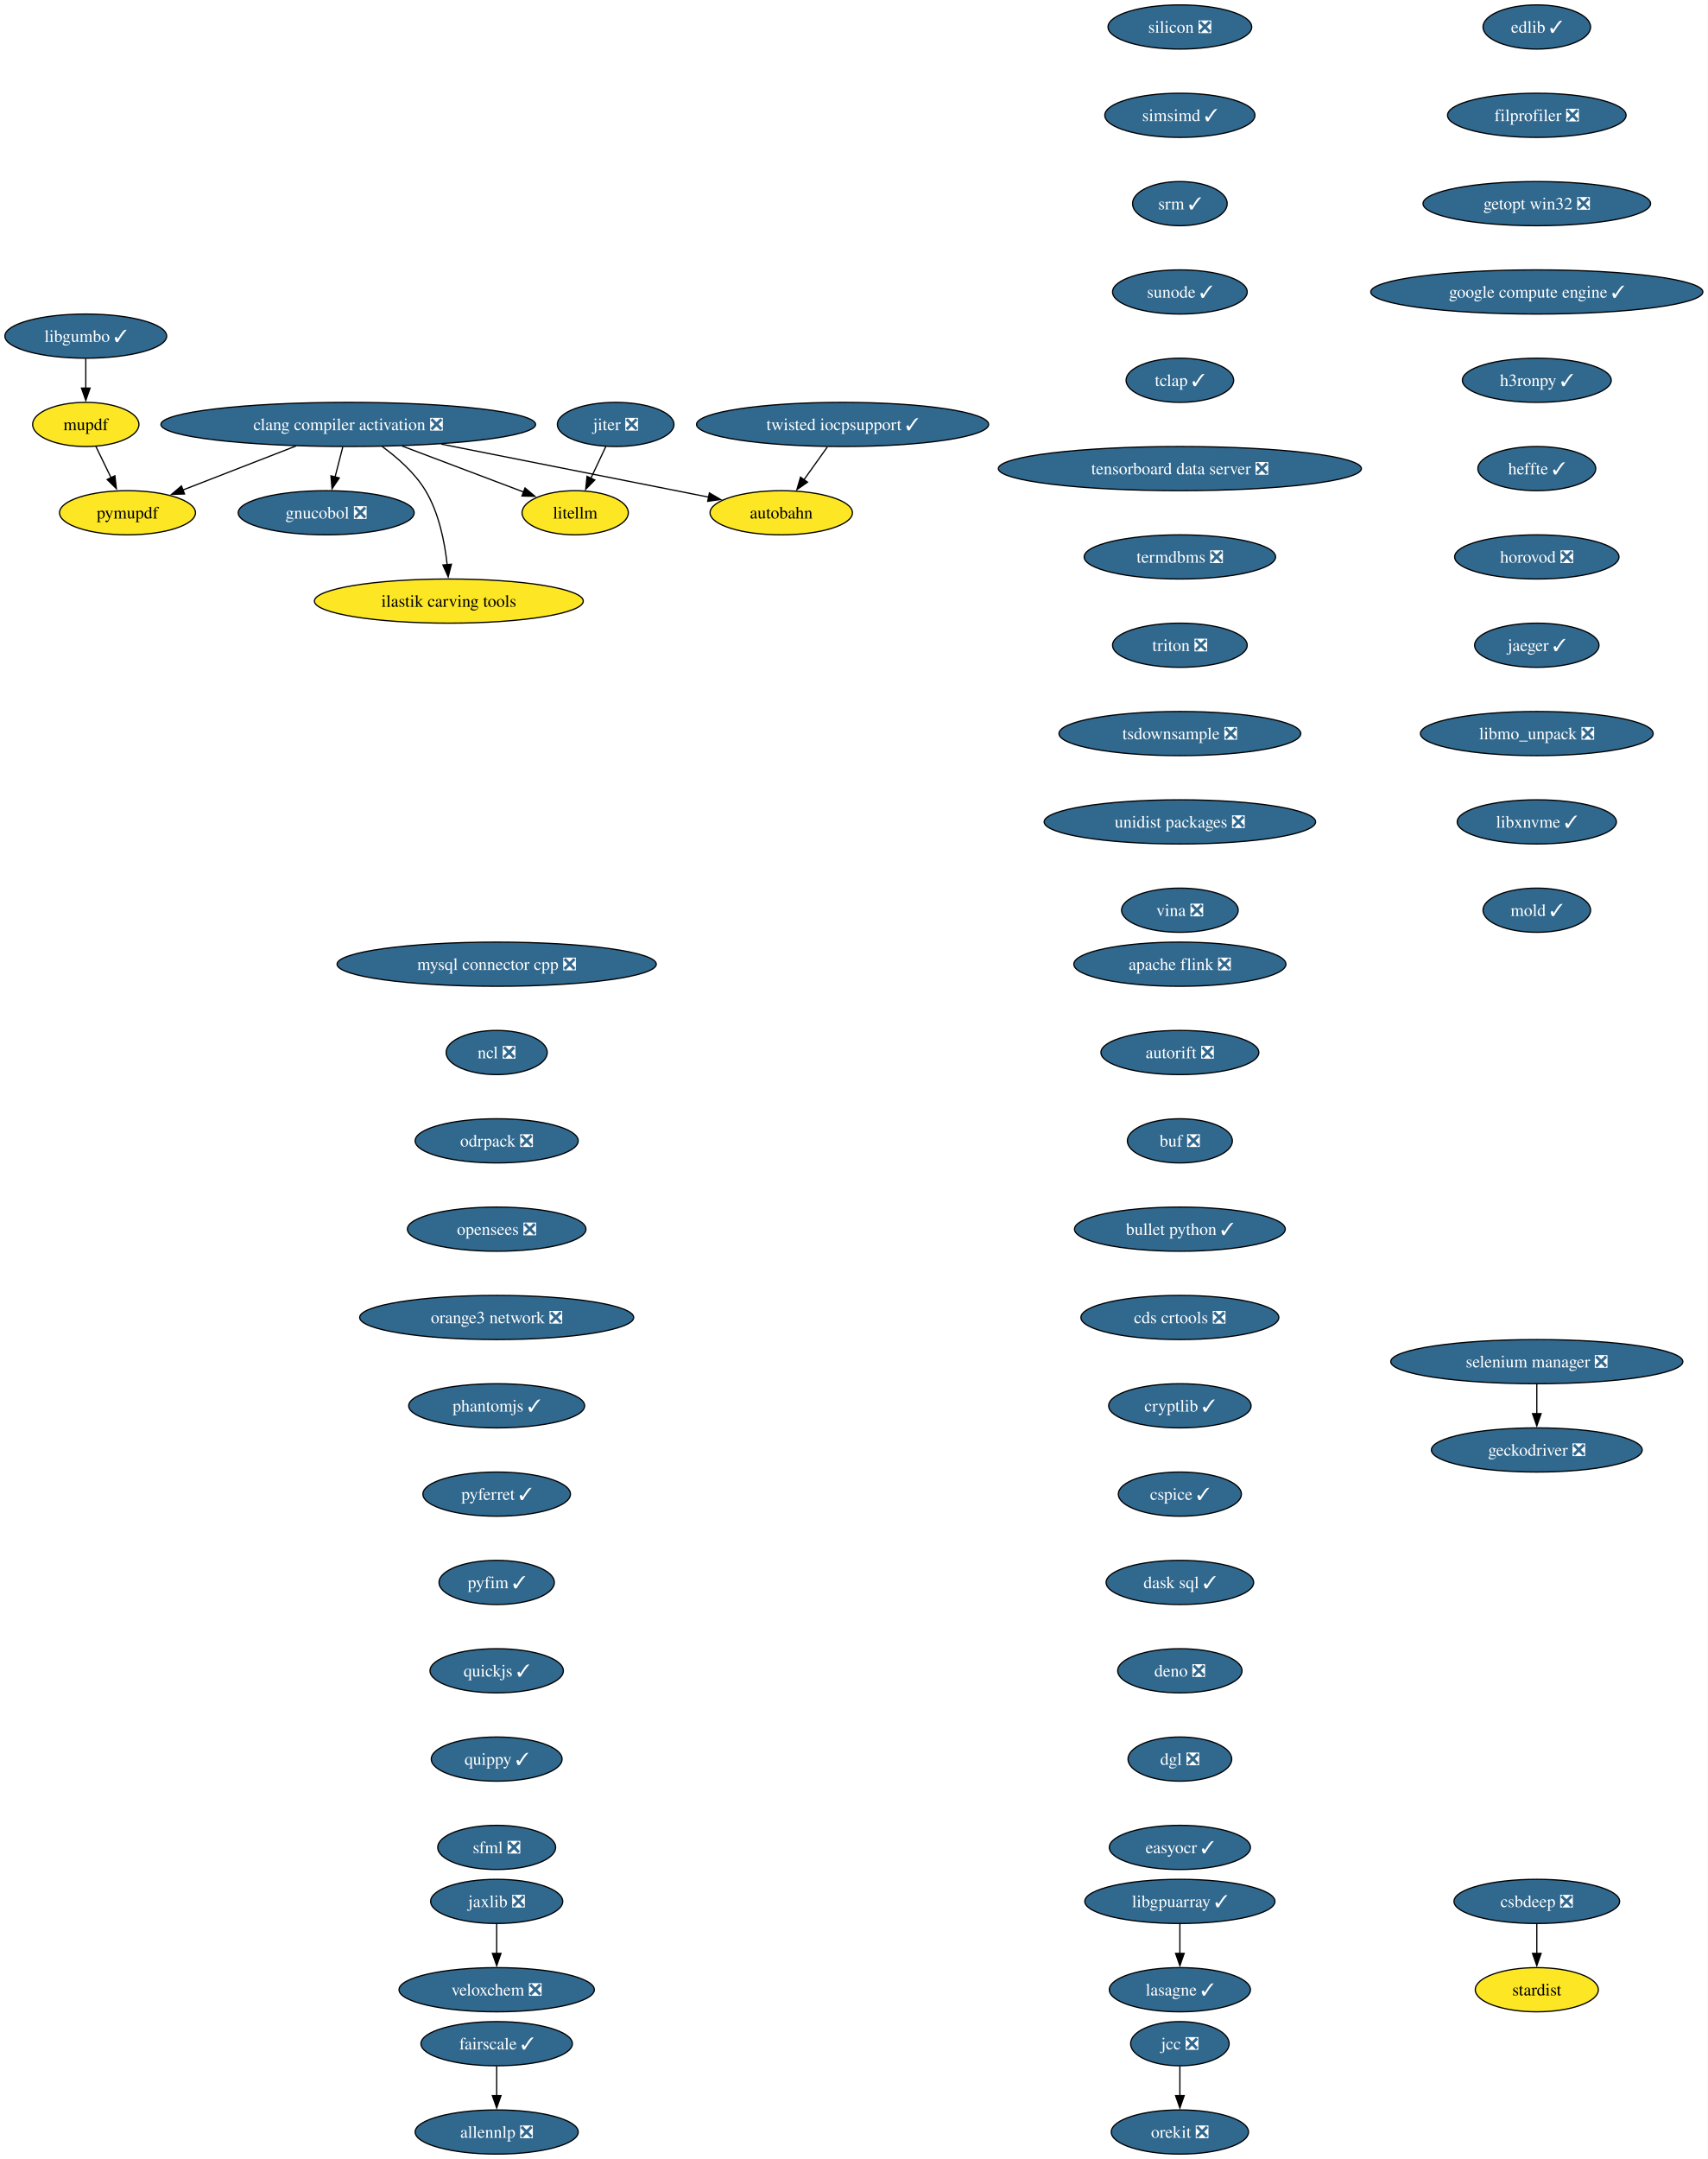
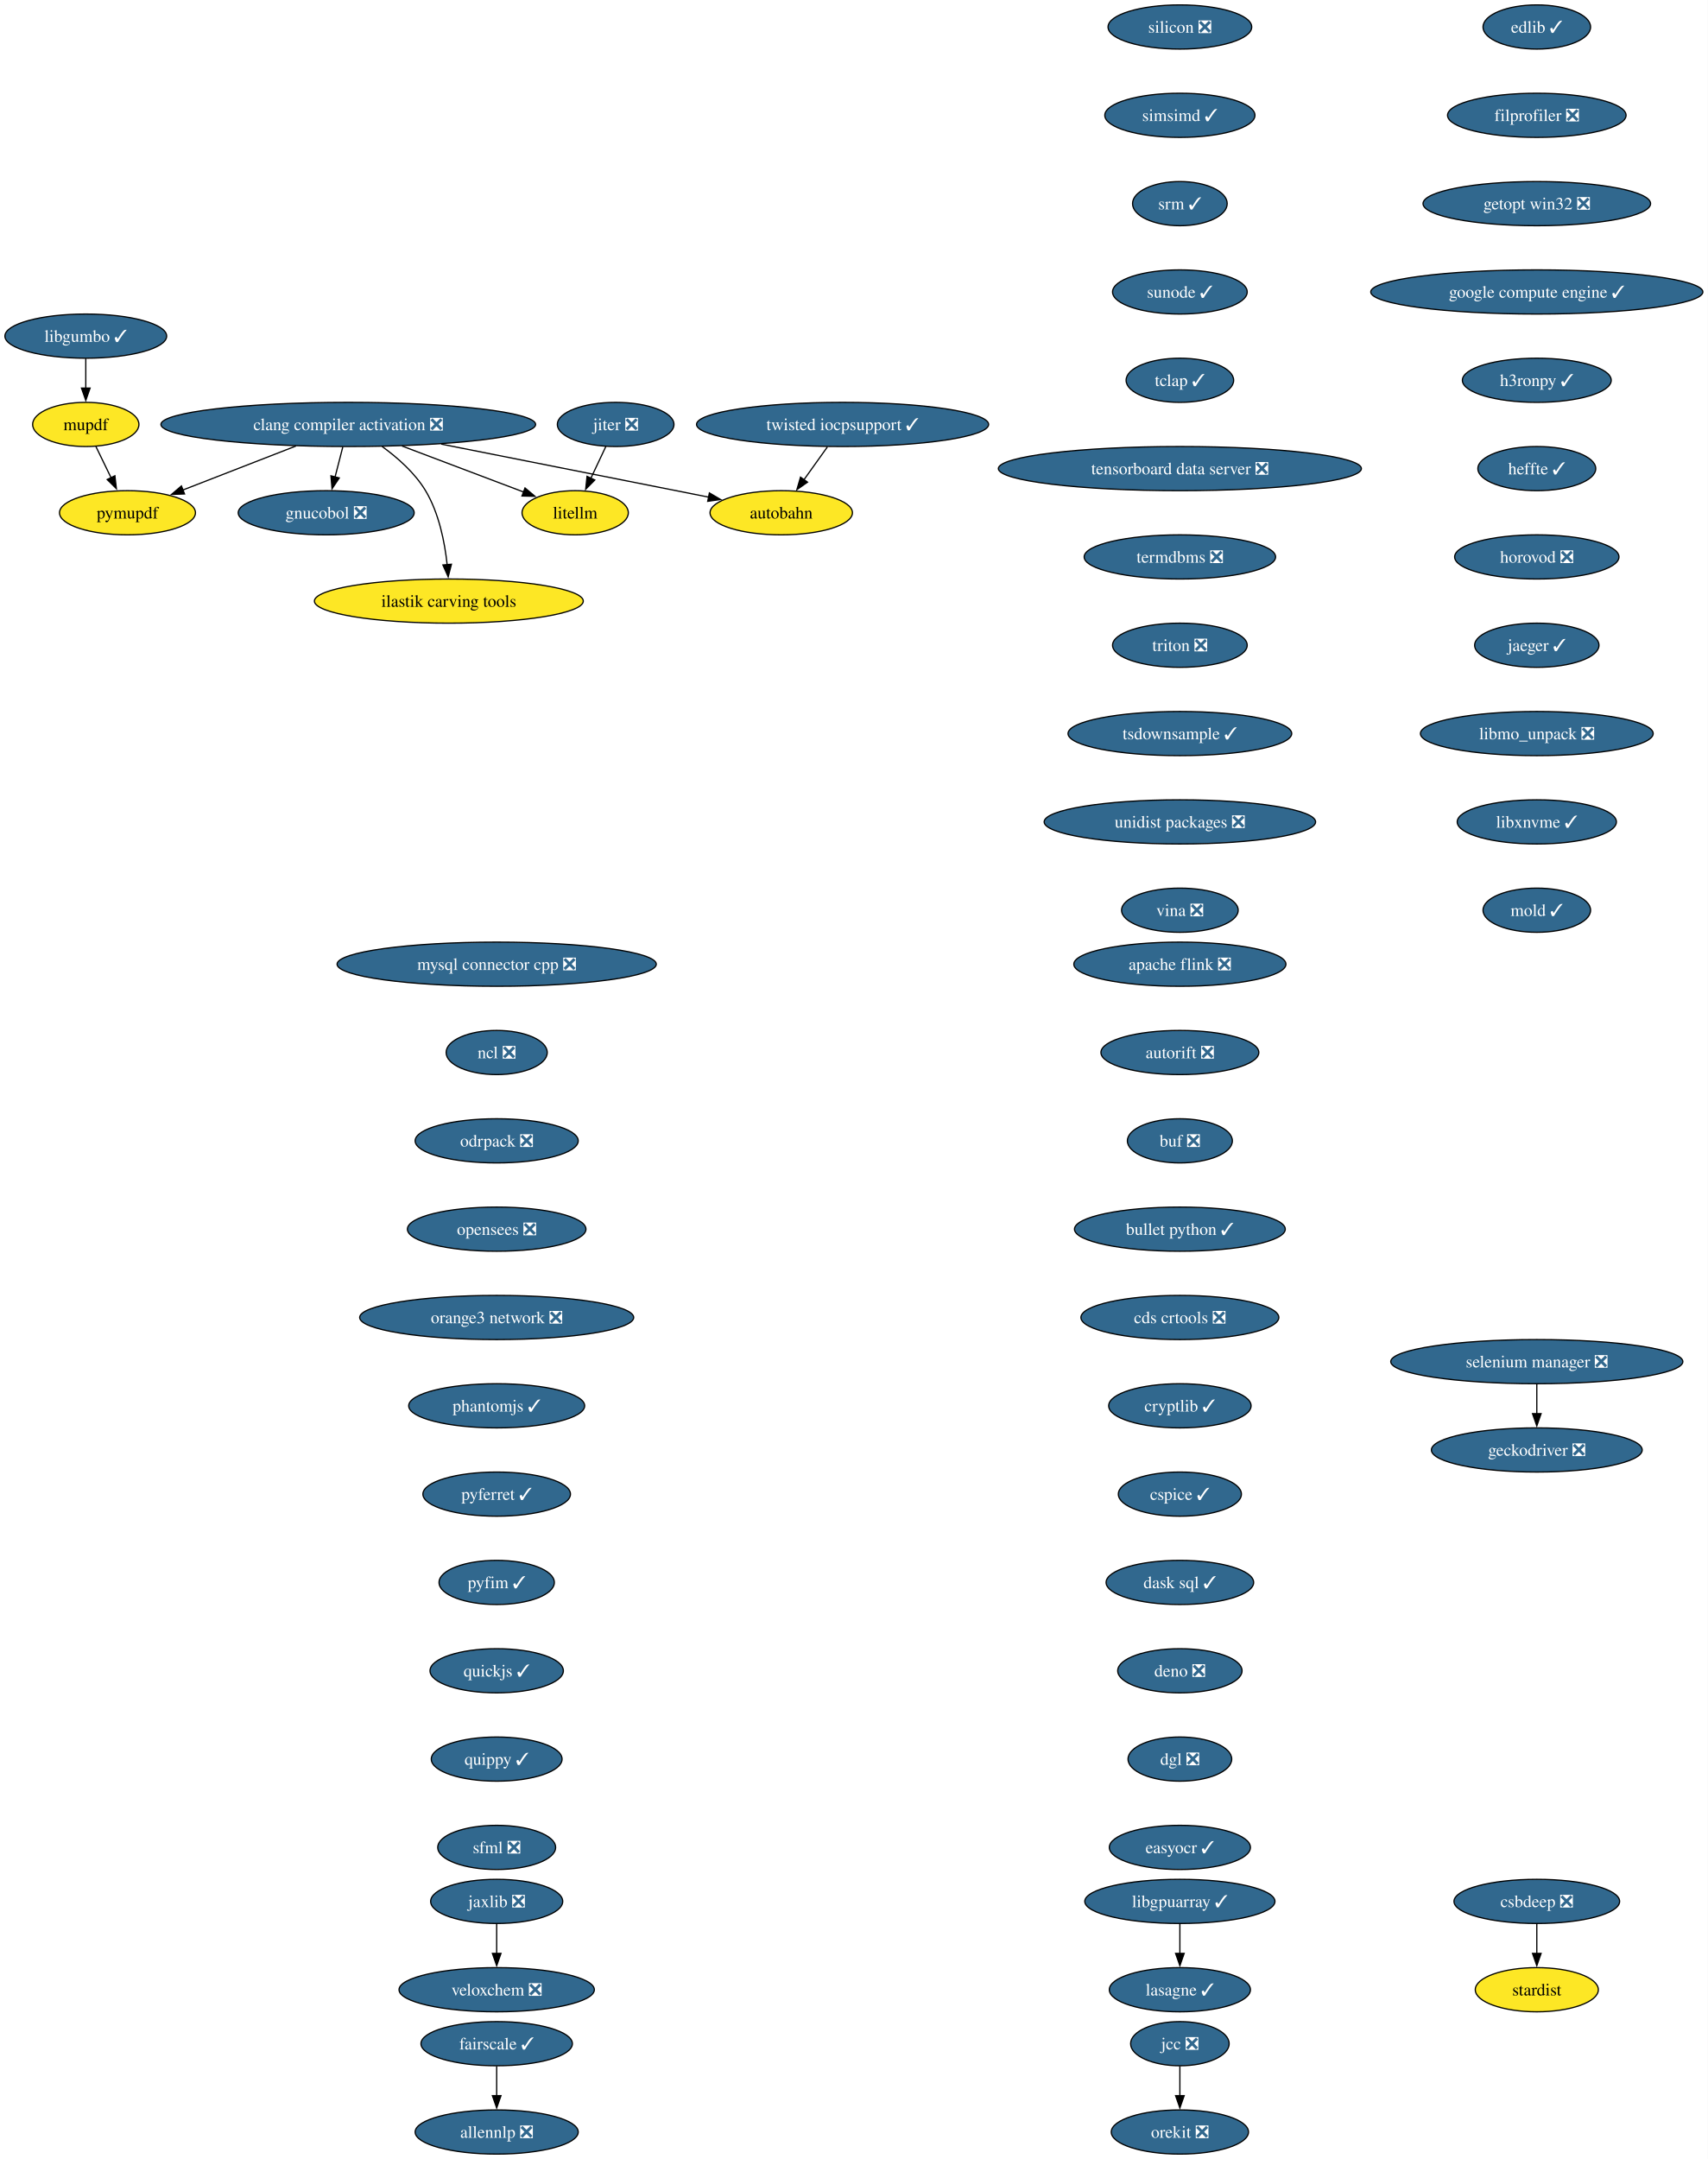
<svg xmlns="http://www.w3.org/2000/svg" xmlns:xlink="http://www.w3.org/1999/xlink" width="1392pt" height="1760pt" viewBox="0.00 0.00 1392.00 1760.00">
  <g id="graph0" class="graph" transform="scale(1 1) rotate(0) translate(4 1756)">
    <polygon fill="white" stroke="none" points="-4,4 -4,-1756 1388.32,-1756 1388.32,4 -4,4" />
    <g id="node1" class="node">
      <g id="a_node1">
        <a xlink:href="https://github.com/conda-forge/allennlp-feedstock/pull/40" xlink:title="allennlp ❎">
          <ellipse fill="#31688e" stroke="black" cx="400.94" cy="-18" rx="66.47" ry="18" />
          <text xml:space="preserve" text-anchor="middle" x="400.94" y="-13.32" font-family="Times,serif" font-size="14.00" fill="white">allennlp ❎</text>
        </a>
      </g>
    </g>
    <g id="node2" class="node">
      <g id="a_node2">
        <a xlink:href="https://github.com/conda-forge/apache-flink-feedstock/pull/18" xlink:title="apache flink ❎">
          <ellipse fill="#31688e" stroke="black" cx="957.94" cy="-970" rx="86.46" ry="18" />
          <text xml:space="preserve" text-anchor="middle" x="957.94" y="-965.33" font-family="Times,serif" font-size="14.00" fill="white">apache flink ❎</text>
        </a>
      </g>
    </g>
    <g id="node3" class="node">
      <g id="a_node3">
        <a xlink:href="https://github.com/conda-forge/autorift-feedstock/pull/70" xlink:title="autorift ❎">
          <ellipse fill="#31688e" stroke="black" cx="957.94" cy="-898" rx="64.36" ry="18" />
          <text xml:space="preserve" text-anchor="middle" x="957.94" y="-893.33" font-family="Times,serif" font-size="14.00" fill="white">autorift ❎</text>
        </a>
      </g>
    </g>
    <g id="node5" class="node">
      <g id="a_node5">
        <a xlink:href="https://github.com/conda-forge/buf-feedstock/pull/48" xlink:title="buf ❎">
          <ellipse fill="#31688e" stroke="black" cx="957.94" cy="-826" rx="42.79" ry="18" />
          <text xml:space="preserve" text-anchor="middle" x="957.94" y="-821.33" font-family="Times,serif" font-size="14.00" fill="white">buf ❎</text>
        </a>
      </g>
    </g>
    <g id="node4" class="node">
      <g id="a_node4">
        <a xlink:href="https://github.com/conda-forge/autobahn-feedstock" xlink:title="autobahn">
          <ellipse fill="#fde725" stroke="black" cx="632.94" cy="-1338" rx="58.05" ry="18" />
          <text xml:space="preserve" text-anchor="middle" x="632.94" y="-1333.33" font-family="Times,serif" font-size="14.00">autobahn</text>
        </a>
      </g>
    </g>
    <g id="node6" class="node">
      <g id="a_node6">
        <a xlink:href="https://github.com/conda-forge/bullet-python-feedstock/pull/14" xlink:title="bullet python ✓">
          <ellipse fill="#31688e" stroke="black" cx="957.94" cy="-754" rx="85.93" ry="18" />
          <text xml:space="preserve" text-anchor="middle" x="957.94" y="-749.33" font-family="Times,serif" font-size="14.00" fill="white">bullet python ✓</text>
        </a>
      </g>
    </g>
    <g id="node7" class="node">
      <g id="a_node7">
        <a xlink:href="https://github.com/conda-forge/cds-crtools-feedstock/pull/109" xlink:title="cds crtools ❎">
          <ellipse fill="#31688e" stroke="black" cx="957.94" cy="-682" rx="80.67" ry="18" />
          <text xml:space="preserve" text-anchor="middle" x="957.94" y="-677.33" font-family="Times,serif" font-size="14.00" fill="white">cds crtools ❎</text>
        </a>
      </g>
    </g>
    <g id="node8" class="node">
      <g id="a_node8">
        <a xlink:href="https://github.com/conda-forge/cryptlib-feedstock/pull/5" xlink:title="cryptlib ✓">
          <ellipse fill="#31688e" stroke="black" cx="957.94" cy="-610" rx="58.05" ry="18" />
          <text xml:space="preserve" text-anchor="middle" x="957.94" y="-605.33" font-family="Times,serif" font-size="14.00" fill="white">cryptlib ✓</text>
        </a>
      </g>
    </g>
    <g id="node14" class="node">
      <g id="a_node14">
        <a xlink:href="https://github.com/conda-forge/cspice-feedstock/pull/43" xlink:title="cspice ✓">
          <ellipse fill="#31688e" stroke="black" cx="957.94" cy="-538" rx="50.16" ry="18" />
          <text xml:space="preserve" text-anchor="middle" x="957.94" y="-533.33" font-family="Times,serif" font-size="14.00" fill="white">cspice ✓</text>
        </a>
      </g>
    </g>
    <g id="node9" class="node">
      <g id="a_node9">
        <a xlink:href="https://github.com/conda-forge/clang-compiler-activation-feedstock/pull/85" xlink:title="clang compiler activation ❎">
          <ellipse fill="#31688e" stroke="black" cx="279.94" cy="-1410" rx="152.75" ry="18" />
          <text xml:space="preserve" text-anchor="middle" x="279.94" y="-1405.33" font-family="Times,serif" font-size="14.00" fill="white">clang compiler activation ❎</text>
        </a>
      </g>
    </g>
    <g id="edge6" class="edge">
      <path fill="none" stroke="black" d="M355.67,-1393.98C420.95,-1381.04 513.88,-1362.61 573.81,-1350.73" />
      <polygon fill="black" stroke="black" points="574.35,-1354.19 583.48,-1348.81 572.99,-1347.32 574.35,-1354.19" />
    </g>
    <g id="node10" class="node">
      <g id="a_node10">
        <a xlink:href="https://github.com/conda-forge/gnucobol-feedstock/pull/4" xlink:title="gnucobol ❎">
          <ellipse fill="#31688e" stroke="black" cx="261.94" cy="-1338" rx="71.73" ry="18" />
          <text xml:space="preserve" text-anchor="middle" x="261.94" y="-1333.33" font-family="Times,serif" font-size="14.00" fill="white">gnucobol ❎</text>
        </a>
      </g>
    </g>
    <g id="edge7" class="edge">
      <path fill="none" stroke="black" d="M275.49,-1391.7C273.59,-1384.32 271.33,-1375.52 269.2,-1367.25" />
      <polygon fill="black" stroke="black" points="272.59,-1366.38 266.71,-1357.57 265.82,-1368.13 272.59,-1366.38" />
    </g>
    <g id="node11" class="node">
      <g id="a_node11">
        <a xlink:href="https://github.com/conda-forge/litellm-feedstock" xlink:title="litellm">
          <ellipse fill="#fde725" stroke="black" cx="464.94" cy="-1338" rx="43.32" ry="18" />
          <text xml:space="preserve" text-anchor="middle" x="464.94" y="-1333.33" font-family="Times,serif" font-size="14.00">litellm</text>
        </a>
      </g>
    </g>
    <g id="edge8" class="edge">
      <path fill="none" stroke="black" d="M323.78,-1392.41C353.85,-1381.03 393.52,-1366.03 423.14,-1354.82" />
      <polygon fill="black" stroke="black" points="424.03,-1358.22 432.15,-1351.41 421.56,-1351.67 424.03,-1358.22" />
    </g>
    <g id="node12" class="node">
      <g id="a_node12">
        <a xlink:href="https://github.com/conda-forge/pymupdf-feedstock" xlink:title="pymupdf">
          <ellipse fill="#fde725" stroke="black" cx="99.94" cy="-1338" rx="55.42" ry="18" />
          <text xml:space="preserve" text-anchor="middle" x="99.94" y="-1333.33" font-family="Times,serif" font-size="14.00">pymupdf</text>
        </a>
      </g>
    </g>
    <g id="edge9" class="edge">
      <path fill="none" stroke="black" d="M237.28,-1392.41C209.44,-1381.58 173.15,-1367.47 144.87,-1356.47" />
      <polygon fill="black" stroke="black" points="146.45,-1353.33 135.87,-1352.97 143.92,-1359.86 146.45,-1353.33" />
    </g>
    <g id="node13" class="node">
      <g id="a_node13">
        <a xlink:href="https://github.com/conda-forge/ilastik-carving-tools-feedstock" xlink:title="ilastik carving tools">
          <ellipse fill="#fde725" stroke="black" cx="361.94" cy="-1266" rx="109.61" ry="18" />
          <text xml:space="preserve" text-anchor="middle" x="361.94" y="-1261.33" font-family="Times,serif" font-size="14.00">ilastik carving tools</text>
        </a>
      </g>
    </g>
    <g id="edge10" class="edge">
      <path fill="none" stroke="black" d="M307.55,-1392.01C320.19,-1382.85 334.26,-1370.46 342.94,-1356 353.9,-1337.75 358.58,-1314.07 360.56,-1295.72" />
      <polygon fill="black" stroke="black" points="364.05,-1296.04 361.4,-1285.78 357.08,-1295.45 364.05,-1296.04" />
    </g>
    <g id="node17" class="node">
      <g id="a_node17">
        <a xlink:href="https://github.com/conda-forge/dask-sql-feedstock/pull/86" xlink:title="dask sql ✓">
          <ellipse fill="#31688e" stroke="black" cx="957.94" cy="-466" rx="60.15" ry="18" />
          <text xml:space="preserve" text-anchor="middle" x="957.94" y="-461.32" font-family="Times,serif" font-size="14.00" fill="white">dask sql ✓</text>
        </a>
      </g>
    </g>
    <g id="node15" class="node">
      <g id="a_node15">
        <a xlink:href="https://github.com/conda-forge/csbdeep-feedstock/pull/18" xlink:title="csbdeep ❎">
          <ellipse fill="#31688e" stroke="black" cx="1248.94" cy="-206" rx="67.52" ry="18" />
          <text xml:space="preserve" text-anchor="middle" x="1248.94" y="-201.33" font-family="Times,serif" font-size="14.00" fill="white">csbdeep ❎</text>
        </a>
      </g>
    </g>
    <g id="node16" class="node">
      <g id="a_node16">
        <a xlink:href="https://github.com/conda-forge/stardist-feedstock" xlink:title="stardist">
          <ellipse fill="#fde725" stroke="black" cx="1248.94" cy="-134" rx="50.16" ry="18" />
          <text xml:space="preserve" text-anchor="middle" x="1248.94" y="-129.32" font-family="Times,serif" font-size="14.00">stardist</text>
        </a>
      </g>
    </g>
    <g id="edge12" class="edge">
      <path fill="none" stroke="black" d="M1248.94,-187.7C1248.94,-180.41 1248.94,-171.73 1248.94,-163.54" />
      <polygon fill="black" stroke="black" points="1252.44,-163.62 1248.94,-153.62 1245.44,-163.62 1252.44,-163.62" />
    </g>
    <g id="node18" class="node">
      <g id="a_node18">
        <a xlink:href="https://github.com/conda-forge/deno-feedstock/pull/11" xlink:title="deno ❎">
          <ellipse fill="#31688e" stroke="black" cx="957.94" cy="-394" rx="50.68" ry="18" />
          <text xml:space="preserve" text-anchor="middle" x="957.94" y="-389.32" font-family="Times,serif" font-size="14.00" fill="white">deno ❎</text>
        </a>
      </g>
    </g>
    <g id="node19" class="node">
      <g id="a_node19">
        <a xlink:href="https://github.com/conda-forge/dgl-feedstock/pull/69" xlink:title="dgl ❎">
          <ellipse fill="#31688e" stroke="black" cx="957.94" cy="-322" rx="42.26" ry="18" />
          <text xml:space="preserve" text-anchor="middle" x="957.94" y="-317.32" font-family="Times,serif" font-size="14.00" fill="white">dgl ❎</text>
        </a>
      </g>
    </g>
    <g id="node20" class="node">
      <g id="a_node20">
        <a xlink:href="https://github.com/conda-forge/easyocr-feedstock/pull/14" xlink:title="easyocr ✓">
          <ellipse fill="#31688e" stroke="black" cx="957.94" cy="-250" rx="57.52" ry="18" />
          <text xml:space="preserve" text-anchor="middle" x="957.94" y="-245.32" font-family="Times,serif" font-size="14.00" fill="white">easyocr ✓</text>
        </a>
      </g>
    </g>
    <g id="node21" class="node">
      <g id="a_node21">
        <a xlink:href="https://github.com/conda-forge/edlib-feedstock/pull/7" xlink:title="edlib ✓">
          <ellipse fill="#31688e" stroke="black" cx="1248.94" cy="-1734" rx="43.84" ry="18" />
          <text xml:space="preserve" text-anchor="middle" x="1248.94" y="-1729.33" font-family="Times,serif" font-size="14.00" fill="white">edlib ✓</text>
        </a>
      </g>
    </g>
    <g id="node22" class="node">
      <g id="a_node22">
        <a xlink:href="https://github.com/conda-forge/filprofiler-feedstock/pull/51" xlink:title="filprofiler ❎">
          <ellipse fill="#31688e" stroke="black" cx="1248.94" cy="-1662" rx="72.78" ry="18" />
          <text xml:space="preserve" text-anchor="middle" x="1248.94" y="-1657.33" font-family="Times,serif" font-size="14.00" fill="white">filprofiler ❎</text>
        </a>
      </g>
    </g>
    <g id="node24" class="node">
      <g id="a_node24">
        <a xlink:href="https://github.com/conda-forge/getopt-win32-feedstock/pull/5" xlink:title="getopt win32 ❎">
          <ellipse fill="#31688e" stroke="black" cx="1248.94" cy="-1590" rx="92.77" ry="18" />
          <text xml:space="preserve" text-anchor="middle" x="1248.94" y="-1585.33" font-family="Times,serif" font-size="14.00" fill="white">getopt win32 ❎</text>
        </a>
      </g>
    </g>
    <g id="node23" class="node">
      <g id="a_node23">
        <a xlink:href="https://github.com/conda-forge/fairscale-feedstock/pull/39" xlink:title="fairscale ✓">
          <ellipse fill="#31688e" stroke="black" cx="400.94" cy="-90" rx="61.73" ry="18" />
          <text xml:space="preserve" text-anchor="middle" x="400.94" y="-85.33" font-family="Times,serif" font-size="14.00" fill="white">fairscale ✓</text>
        </a>
      </g>
    </g>
    <g id="edge18" class="edge">
      <path fill="none" stroke="black" d="M400.94,-71.7C400.94,-64.41 400.94,-55.73 400.94,-47.54" />
      <polygon fill="black" stroke="black" points="404.44,-47.62 400.94,-37.62 397.44,-47.62 404.44,-47.62" />
    </g>
    <g id="node26" class="node">
      <g id="a_node26">
        <a xlink:href="https://github.com/conda-forge/google-compute-engine-feedstock/pull/12" xlink:title="google compute engine ✓">
          <ellipse fill="#31688e" stroke="black" cx="1248.94" cy="-1518" rx="135.39" ry="18" />
          <text xml:space="preserve" text-anchor="middle" x="1248.94" y="-1513.33" font-family="Times,serif" font-size="14.00" fill="white">google compute engine ✓</text>
        </a>
      </g>
    </g>
    <g id="node25" class="node">
      <g id="a_node25">
        <a xlink:href="https://github.com/conda-forge/geckodriver-feedstock/pull/37" xlink:title="geckodriver ❎">
          <ellipse fill="#31688e" stroke="black" cx="1248.94" cy="-574" rx="85.93" ry="18" />
          <text xml:space="preserve" text-anchor="middle" x="1248.94" y="-569.33" font-family="Times,serif" font-size="14.00" fill="white">geckodriver ❎</text>
        </a>
      </g>
    </g>
    <g id="node27" class="node">
      <g id="a_node27">
        <a xlink:href="https://github.com/conda-forge/h3ronpy-feedstock/pull/3" xlink:title="h3ronpy ✓">
          <ellipse fill="#31688e" stroke="black" cx="1248.94" cy="-1446" rx="60.68" ry="18" />
          <text xml:space="preserve" text-anchor="middle" x="1248.94" y="-1441.33" font-family="Times,serif" font-size="14.00" fill="white">h3ronpy ✓</text>
        </a>
      </g>
    </g>
    <g id="node28" class="node">
      <g id="a_node28">
        <a xlink:href="https://github.com/conda-forge/heffte-feedstock/pull/8" xlink:title="heffte ✓">
          <ellipse fill="#31688e" stroke="black" cx="1248.94" cy="-1374" rx="48.05" ry="18" />
          <text xml:space="preserve" text-anchor="middle" x="1248.94" y="-1369.33" font-family="Times,serif" font-size="14.00" fill="white">heffte ✓</text>
        </a>
      </g>
    </g>
    <g id="node29" class="node">
      <g id="a_node29">
        <a xlink:href="https://github.com/conda-forge/horovod-feedstock/pull/56" xlink:title="horovod ❎">
          <ellipse fill="#31688e" stroke="black" cx="1248.94" cy="-1302" rx="66.99" ry="18" />
          <text xml:space="preserve" text-anchor="middle" x="1248.94" y="-1297.33" font-family="Times,serif" font-size="14.00" fill="white">horovod ❎</text>
        </a>
      </g>
    </g>
    <g id="node30" class="node">
      <g id="a_node30">
        <a xlink:href="https://github.com/conda-forge/jaeger-feedstock/pull/28" xlink:title="jaeger ✓">
          <ellipse fill="#31688e" stroke="black" cx="1248.94" cy="-1230" rx="50.68" ry="18" />
          <text xml:space="preserve" text-anchor="middle" x="1248.94" y="-1225.33" font-family="Times,serif" font-size="14.00" fill="white">jaeger ✓</text>
        </a>
      </g>
    </g>
    <g id="node31" class="node">
      <g id="a_node31">
        <a xlink:href="https://github.com/conda-forge/libmo_unpack-feedstock/pull/21" xlink:title="libmo_unpack ❎">
          <ellipse fill="#31688e" stroke="black" cx="1248.94" cy="-1158" rx="94.88" ry="18" />
          <text xml:space="preserve" text-anchor="middle" x="1248.94" y="-1153.33" font-family="Times,serif" font-size="14.00" fill="white">libmo_unpack ❎</text>
        </a>
      </g>
    </g>
    <g id="node41" class="node">
      <g id="a_node41">
        <a xlink:href="https://github.com/conda-forge/libxnvme-feedstock/pull/3" xlink:title="libxnvme ✓">
          <ellipse fill="#31688e" stroke="black" cx="1248.94" cy="-1086" rx="64.89" ry="18" />
          <text xml:space="preserve" text-anchor="middle" x="1248.94" y="-1081.33" font-family="Times,serif" font-size="14.00" fill="white">libxnvme ✓</text>
        </a>
      </g>
    </g>
    <g id="node32" class="node">
      <g id="a_node32">
        <a xlink:href="https://github.com/conda-forge/jaxlib-feedstock/pull/271" xlink:title="jaxlib ❎">
          <ellipse fill="#31688e" stroke="black" cx="400.94" cy="-206" rx="53.84" ry="18" />
          <text xml:space="preserve" text-anchor="middle" x="400.94" y="-201.33" font-family="Times,serif" font-size="14.00" fill="white">jaxlib ❎</text>
        </a>
      </g>
    </g>
    <g id="node33" class="node">
      <g id="a_node33">
        <a xlink:href="https://github.com/conda-forge/veloxchem-feedstock/pull/31" xlink:title="veloxchem ❎">
          <ellipse fill="#31688e" stroke="black" cx="400.94" cy="-134" rx="79.62" ry="18" />
          <text xml:space="preserve" text-anchor="middle" x="400.94" y="-129.32" font-family="Times,serif" font-size="14.00" fill="white">veloxchem ❎</text>
        </a>
      </g>
    </g>
    <g id="edge26" class="edge">
      <path fill="none" stroke="black" d="M400.94,-187.7C400.94,-180.41 400.94,-171.73 400.94,-163.54" />
      <polygon fill="black" stroke="black" points="404.44,-163.62 400.94,-153.62 397.44,-163.62 404.44,-163.62" />
    </g>
    <g id="node34" class="node">
      <g id="a_node34">
        <a xlink:href="https://github.com/conda-forge/jcc-feedstock/pull/82" xlink:title="jcc ❎">
          <ellipse fill="#31688e" stroke="black" cx="957.94" cy="-90" rx="40.16" ry="18" />
          <text xml:space="preserve" text-anchor="middle" x="957.94" y="-85.33" font-family="Times,serif" font-size="14.00" fill="white">jcc ❎</text>
        </a>
      </g>
    </g>
    <g id="node35" class="node">
      <g id="a_node35">
        <a xlink:href="https://github.com/conda-forge/orekit-feedstock/pull/111" xlink:title="orekit ❎">
          <ellipse fill="#31688e" stroke="black" cx="957.94" cy="-18" rx="55.94" ry="18" />
          <text xml:space="preserve" text-anchor="middle" x="957.94" y="-13.32" font-family="Times,serif" font-size="14.00" fill="white">orekit ❎</text>
        </a>
      </g>
    </g>
    <g id="edge27" class="edge">
      <path fill="none" stroke="black" d="M957.94,-71.7C957.94,-64.41 957.94,-55.73 957.94,-47.54" />
      <polygon fill="black" stroke="black" points="961.44,-47.62 957.94,-37.62 954.44,-47.62 961.44,-47.62" />
    </g>
    <g id="node36" class="node">
      <g id="a_node36">
        <a xlink:href="https://github.com/conda-forge/jiter-feedstock/pull/10" xlink:title="jiter ❎">
          <ellipse fill="#31688e" stroke="black" cx="497.94" cy="-1410" rx="47.53" ry="18" />
          <text xml:space="preserve" text-anchor="middle" x="497.94" y="-1405.33" font-family="Times,serif" font-size="14.00" fill="white">jiter ❎</text>
        </a>
      </g>
    </g>
    <g id="edge28" class="edge">
      <path fill="none" stroke="black" d="M489.95,-1392.05C486.26,-1384.23 481.79,-1374.75 477.66,-1365.98" />
      <polygon fill="black" stroke="black" points="480.93,-1364.71 473.5,-1357.16 474.6,-1367.7 480.93,-1364.71" />
    </g>
    <g id="node37" class="node">
      <g id="a_node37">
        <a xlink:href="https://github.com/conda-forge/lasagne-feedstock/pull/11" xlink:title="lasagne ✓">
          <ellipse fill="#31688e" stroke="black" cx="957.94" cy="-134" rx="57.52" ry="18" />
          <text xml:space="preserve" text-anchor="middle" x="957.94" y="-129.32" font-family="Times,serif" font-size="14.00" fill="white">lasagne ✓</text>
        </a>
      </g>
    </g>
    <g id="node38" class="node">
      <g id="a_node38">
        <a xlink:href="https://github.com/conda-forge/libgpuarray-feedstock/pull/22" xlink:title="libgpuarray ✓">
          <ellipse fill="#31688e" stroke="black" cx="957.94" cy="-206" rx="77.52" ry="18" />
          <text xml:space="preserve" text-anchor="middle" x="957.94" y="-201.33" font-family="Times,serif" font-size="14.00" fill="white">libgpuarray ✓</text>
        </a>
      </g>
    </g>
    <g id="edge29" class="edge">
      <path fill="none" stroke="black" d="M957.94,-187.7C957.94,-180.41 957.94,-171.73 957.94,-163.54" />
      <polygon fill="black" stroke="black" points="961.44,-163.62 957.94,-153.62 954.44,-163.62 961.44,-163.62" />
    </g>
    <g id="node39" class="node">
      <g id="a_node39">
        <a xlink:href="https://github.com/conda-forge/libgumbo-feedstock/pull/6" xlink:title="libgumbo ✓">
          <ellipse fill="#31688e" stroke="black" cx="65.94" cy="-1482" rx="65.94" ry="18" />
          <text xml:space="preserve" text-anchor="middle" x="65.94" y="-1477.33" font-family="Times,serif" font-size="14.00" fill="white">libgumbo ✓</text>
        </a>
      </g>
    </g>
    <g id="node40" class="node">
      <g id="a_node40">
        <a xlink:href="https://github.com/conda-forge/mupdf-feedstock" xlink:title="mupdf">
          <ellipse fill="#fde725" stroke="black" cx="65.94" cy="-1410" rx="43.32" ry="18" />
          <text xml:space="preserve" text-anchor="middle" x="65.94" y="-1405.33" font-family="Times,serif" font-size="14.00">mupdf</text>
        </a>
      </g>
    </g>
    <g id="edge30" class="edge">
      <path fill="none" stroke="black" d="M65.94,-1463.7C65.94,-1456.41 65.94,-1447.73 65.94,-1439.54" />
      <polygon fill="black" stroke="black" points="69.44,-1439.62 65.94,-1429.62 62.44,-1439.62 69.44,-1439.62" />
    </g>
    <g id="edge31" class="edge">
      <path fill="none" stroke="black" d="M74.17,-1392.05C77.91,-1384.35 82.44,-1375.03 86.65,-1366.36" />
      <polygon fill="black" stroke="black" points="89.67,-1368.16 90.89,-1357.64 83.37,-1365.1 89.67,-1368.16" />
    </g>
    <g id="node42" class="node">
      <g id="a_node42">
        <a xlink:href="https://github.com/conda-forge/mold-feedstock/pull/39" xlink:title="mold ✓">
          <ellipse fill="#31688e" stroke="black" cx="1248.94" cy="-1014" rx="43.84" ry="18" />
          <text xml:space="preserve" text-anchor="middle" x="1248.94" y="-1009.33" font-family="Times,serif" font-size="14.00" fill="white">mold ✓</text>
        </a>
      </g>
    </g>
    <g id="node43" class="node">
      <g id="a_node43">
        <a xlink:href="https://github.com/conda-forge/mysql-connector-cpp-feedstock/pull/33" xlink:title="mysql connector cpp ❎">
          <ellipse fill="#31688e" stroke="black" cx="400.94" cy="-970" rx="130.13" ry="18" />
          <text xml:space="preserve" text-anchor="middle" x="400.94" y="-965.33" font-family="Times,serif" font-size="14.00" fill="white">mysql connector cpp ❎</text>
        </a>
      </g>
    </g>
    <g id="node44" class="node">
      <g id="a_node44">
        <a xlink:href="https://github.com/conda-forge/ncl-feedstock/pull/178" xlink:title="ncl ❎">
          <ellipse fill="#31688e" stroke="black" cx="400.94" cy="-898" rx="41.21" ry="18" />
          <text xml:space="preserve" text-anchor="middle" x="400.94" y="-893.33" font-family="Times,serif" font-size="14.00" fill="white">ncl ❎</text>
        </a>
      </g>
    </g>
    <g id="node45" class="node">
      <g id="a_node45">
        <a xlink:href="https://github.com/conda-forge/odrpack-feedstock/pull/10" xlink:title="odrpack ❎">
          <ellipse fill="#31688e" stroke="black" cx="400.94" cy="-826" rx="66.47" ry="18" />
          <text xml:space="preserve" text-anchor="middle" x="400.94" y="-821.33" font-family="Times,serif" font-size="14.00" fill="white">odrpack ❎</text>
        </a>
      </g>
    </g>
    <g id="node46" class="node">
      <g id="a_node46">
        <a xlink:href="https://github.com/conda-forge/opensees-feedstock/pull/15" xlink:title="opensees ❎">
          <ellipse fill="#31688e" stroke="black" cx="400.94" cy="-754" rx="72.78" ry="18" />
          <text xml:space="preserve" text-anchor="middle" x="400.94" y="-749.33" font-family="Times,serif" font-size="14.00" fill="white">opensees ❎</text>
        </a>
      </g>
    </g>
    <g id="node47" class="node">
      <g id="a_node47">
        <a xlink:href="https://github.com/conda-forge/orange3-network-feedstock/pull/32" xlink:title="orange3 network ❎">
          <ellipse fill="#31688e" stroke="black" cx="400.94" cy="-682" rx="111.71" ry="18" />
          <text xml:space="preserve" text-anchor="middle" x="400.94" y="-677.33" font-family="Times,serif" font-size="14.00" fill="white">orange3 network ❎</text>
        </a>
      </g>
    </g>
    <g id="node48" class="node">
      <g id="a_node48">
        <a xlink:href="https://github.com/conda-forge/phantomjs-feedstock/pull/5" xlink:title="phantomjs ✓">
          <ellipse fill="#31688e" stroke="black" cx="400.94" cy="-610" rx="71.73" ry="18" />
          <text xml:space="preserve" text-anchor="middle" x="400.94" y="-605.33" font-family="Times,serif" font-size="14.00" fill="white">phantomjs ✓</text>
        </a>
      </g>
    </g>
    <g id="node49" class="node">
      <g id="a_node49">
        <a xlink:href="https://github.com/conda-forge/pyferret-feedstock/pull/114" xlink:title="pyferret ✓">
          <ellipse fill="#31688e" stroke="black" cx="400.94" cy="-538" rx="60.15" ry="18" />
          <text xml:space="preserve" text-anchor="middle" x="400.94" y="-533.33" font-family="Times,serif" font-size="14.00" fill="white">pyferret ✓</text>
        </a>
      </g>
    </g>
    <g id="node50" class="node">
      <g id="a_node50">
        <a xlink:href="https://github.com/conda-forge/pyfim-feedstock/pull/17" xlink:title="pyfim ✓">
          <ellipse fill="#31688e" stroke="black" cx="400.94" cy="-466" rx="47" ry="18" />
          <text xml:space="preserve" text-anchor="middle" x="400.94" y="-461.32" font-family="Times,serif" font-size="14.00" fill="white">pyfim ✓</text>
        </a>
      </g>
    </g>
    <g id="node51" class="node">
      <g id="a_node51">
        <a xlink:href="https://github.com/conda-forge/quickjs-feedstock/pull/2" xlink:title="quickjs ✓">
          <ellipse fill="#31688e" stroke="black" cx="400.94" cy="-394" rx="54.36" ry="18" />
          <text xml:space="preserve" text-anchor="middle" x="400.94" y="-389.32" font-family="Times,serif" font-size="14.00" fill="white">quickjs ✓</text>
        </a>
      </g>
    </g>
    <g id="node52" class="node">
      <g id="a_node52">
        <a xlink:href="https://github.com/conda-forge/quippy-feedstock/pull/31" xlink:title="quippy ✓">
          <ellipse fill="#31688e" stroke="black" cx="400.94" cy="-322" rx="53.31" ry="18" />
          <text xml:space="preserve" text-anchor="middle" x="400.94" y="-317.32" font-family="Times,serif" font-size="14.00" fill="white">quippy ✓</text>
        </a>
      </g>
    </g>
    <g id="node53" class="node">
      <g id="a_node53">
        <a xlink:href="https://github.com/conda-forge/sfml-feedstock/pull/22" xlink:title="sfml ❎">
          <ellipse fill="#31688e" stroke="black" cx="400.94" cy="-250" rx="48.05" ry="18" />
          <text xml:space="preserve" text-anchor="middle" x="400.94" y="-245.32" font-family="Times,serif" font-size="14.00" fill="white">sfml ❎</text>
        </a>
      </g>
    </g>
    <g id="node54" class="node">
      <g id="a_node54">
        <a xlink:href="https://github.com/conda-forge/selenium-manager-feedstock/pull/1" xlink:title="selenium manager ❎">
          <ellipse fill="#31688e" stroke="black" cx="1248.94" cy="-646" rx="119.08" ry="18" />
          <text xml:space="preserve" text-anchor="middle" x="1248.94" y="-641.33" font-family="Times,serif" font-size="14.00" fill="white">selenium manager ❎</text>
        </a>
      </g>
    </g>
    <g id="edge44" class="edge">
      <path fill="none" stroke="black" d="M1248.94,-627.7C1248.94,-620.41 1248.94,-611.73 1248.94,-603.54" />
      <polygon fill="black" stroke="black" points="1252.44,-603.62 1248.94,-593.62 1245.44,-603.62 1252.44,-603.62" />
    </g>
    <g id="node55" class="node">
      <g id="a_node55">
        <a xlink:href="https://github.com/conda-forge/silicon-feedstock/pull/6" xlink:title="silicon ❎">
          <ellipse fill="#31688e" stroke="black" cx="957.94" cy="-1734" rx="58.57" ry="18" />
          <text xml:space="preserve" text-anchor="middle" x="957.94" y="-1729.33" font-family="Times,serif" font-size="14.00" fill="white">silicon ❎</text>
        </a>
      </g>
    </g>
    <g id="node56" class="node">
      <g id="a_node56">
        <a xlink:href="https://github.com/conda-forge/simsimd-feedstock/pull/52" xlink:title="simsimd ✓">
          <ellipse fill="#31688e" stroke="black" cx="957.94" cy="-1662" rx="61.2" ry="18" />
          <text xml:space="preserve" text-anchor="middle" x="957.94" y="-1657.33" font-family="Times,serif" font-size="14.00" fill="white">simsimd ✓</text>
        </a>
      </g>
    </g>
    <g id="node57" class="node">
      <g id="a_node57">
        <a xlink:href="https://github.com/conda-forge/srm-feedstock/pull/5" xlink:title="srm ✓">
          <ellipse fill="#31688e" stroke="black" cx="957.94" cy="-1590" rx="38.58" ry="18" />
          <text xml:space="preserve" text-anchor="middle" x="957.94" y="-1585.33" font-family="Times,serif" font-size="14.00" fill="white">srm ✓</text>
        </a>
      </g>
    </g>
    <g id="node58" class="node">
      <g id="a_node58">
        <a xlink:href="https://github.com/conda-forge/sunode-feedstock/pull/38" xlink:title="sunode ✓">
          <ellipse fill="#31688e" stroke="black" cx="957.94" cy="-1518" rx="54.89" ry="18" />
          <text xml:space="preserve" text-anchor="middle" x="957.94" y="-1513.33" font-family="Times,serif" font-size="14.00" fill="white">sunode ✓</text>
        </a>
      </g>
    </g>
    <g id="node59" class="node">
      <g id="a_node59">
        <a xlink:href="https://github.com/conda-forge/tclap-feedstock/pull/10" xlink:title="tclap ✓">
          <ellipse fill="#31688e" stroke="black" cx="957.94" cy="-1446" rx="43.84" ry="18" />
          <text xml:space="preserve" text-anchor="middle" x="957.94" y="-1441.33" font-family="Times,serif" font-size="14.00" fill="white">tclap ✓</text>
        </a>
      </g>
    </g>
    <g id="node60" class="node">
      <g id="a_node60">
        <a xlink:href="https://github.com/conda-forge/tensorboard-data-server-feedstock/pull/19" xlink:title="tensorboard data server ❎">
          <ellipse fill="#31688e" stroke="black" cx="957.94" cy="-1374" rx="148.01" ry="18" />
          <text xml:space="preserve" text-anchor="middle" x="957.94" y="-1369.33" font-family="Times,serif" font-size="14.00" fill="white">tensorboard data server ❎</text>
        </a>
      </g>
    </g>
    <g id="node61" class="node">
      <g id="a_node61">
        <a xlink:href="https://github.com/conda-forge/termdbms-feedstock/pull/3" xlink:title="termdbms ❎">
          <ellipse fill="#31688e" stroke="black" cx="957.94" cy="-1302" rx="78.04" ry="18" />
          <text xml:space="preserve" text-anchor="middle" x="957.94" y="-1297.33" font-family="Times,serif" font-size="14.00" fill="white">termdbms ❎</text>
        </a>
      </g>
    </g>
    <g id="node62" class="node">
      <g id="a_node62">
        <a xlink:href="https://github.com/conda-forge/triton-feedstock/pull/41" xlink:title="triton ❎">
          <ellipse fill="#31688e" stroke="black" cx="957.94" cy="-1230" rx="54.89" ry="18" />
          <text xml:space="preserve" text-anchor="middle" x="957.94" y="-1225.33" font-family="Times,serif" font-size="14.00" fill="white">triton ❎</text>
        </a>
      </g>
    </g>
    <g id="node63" class="node">
      <g id="a_node63">
-         <a xlink:href="https://github.com/conda-forge/tsdownsample-feedstock/pull/23" xlink:title="tsdownsample ❎">
-           <ellipse fill="#31688e" stroke="black" cx="957.94" cy="-1158" rx="98.56" ry="18" />
-           <text xml:space="preserve" text-anchor="middle" x="957.94" y="-1153.33" font-family="Times,serif" font-size="14.00" fill="white">tsdownsample ❎</text>
+         <a xlink:href="https://github.com/conda-forge/tsdownsample-feedstock/pull/23" xlink:title="tsdownsample ✓">
+           <ellipse fill="#31688e" stroke="black" cx="957.94" cy="-1158" rx="91.19" ry="18" />
+           <text xml:space="preserve" text-anchor="middle" x="957.94" y="-1153.33" font-family="Times,serif" font-size="14.00" fill="white">tsdownsample ✓</text>
        </a>
      </g>
    </g>
    <g id="node64" class="node">
      <g id="a_node64">
        <a xlink:href="https://github.com/conda-forge/unidist-packages-feedstock/pull/27" xlink:title="unidist packages ❎">
          <ellipse fill="#31688e" stroke="black" cx="957.94" cy="-1086" rx="110.66" ry="18" />
          <text xml:space="preserve" text-anchor="middle" x="957.94" y="-1081.33" font-family="Times,serif" font-size="14.00" fill="white">unidist packages ❎</text>
        </a>
      </g>
    </g>
    <g id="node66" class="node">
      <g id="a_node66">
        <a xlink:href="https://github.com/conda-forge/vina-feedstock/pull/20" xlink:title="vina ❎">
          <ellipse fill="#31688e" stroke="black" cx="957.94" cy="-1014" rx="47.53" ry="18" />
          <text xml:space="preserve" text-anchor="middle" x="957.94" y="-1009.33" font-family="Times,serif" font-size="14.00" fill="white">vina ❎</text>
        </a>
      </g>
    </g>
    <g id="node65" class="node">
      <g id="a_node65">
        <a xlink:href="https://github.com/conda-forge/twisted-iocpsupport-feedstock/pull/16" xlink:title="twisted iocpsupport ✓">
          <ellipse fill="#31688e" stroke="black" cx="682.94" cy="-1410" rx="119.08" ry="18" />
          <text xml:space="preserve" text-anchor="middle" x="682.94" y="-1405.33" font-family="Times,serif" font-size="14.00" fill="white">twisted iocpsupport ✓</text>
        </a>
      </g>
    </g>
    <g id="edge54" class="edge">
      <path fill="none" stroke="black" d="M670.58,-1391.7C664.8,-1383.61 657.8,-1373.81 651.42,-1364.87" />
      <polygon fill="black" stroke="black" points="654.35,-1362.96 645.69,-1356.85 648.66,-1367.03 654.35,-1362.96" />
    </g>
  </g>
</svg>
